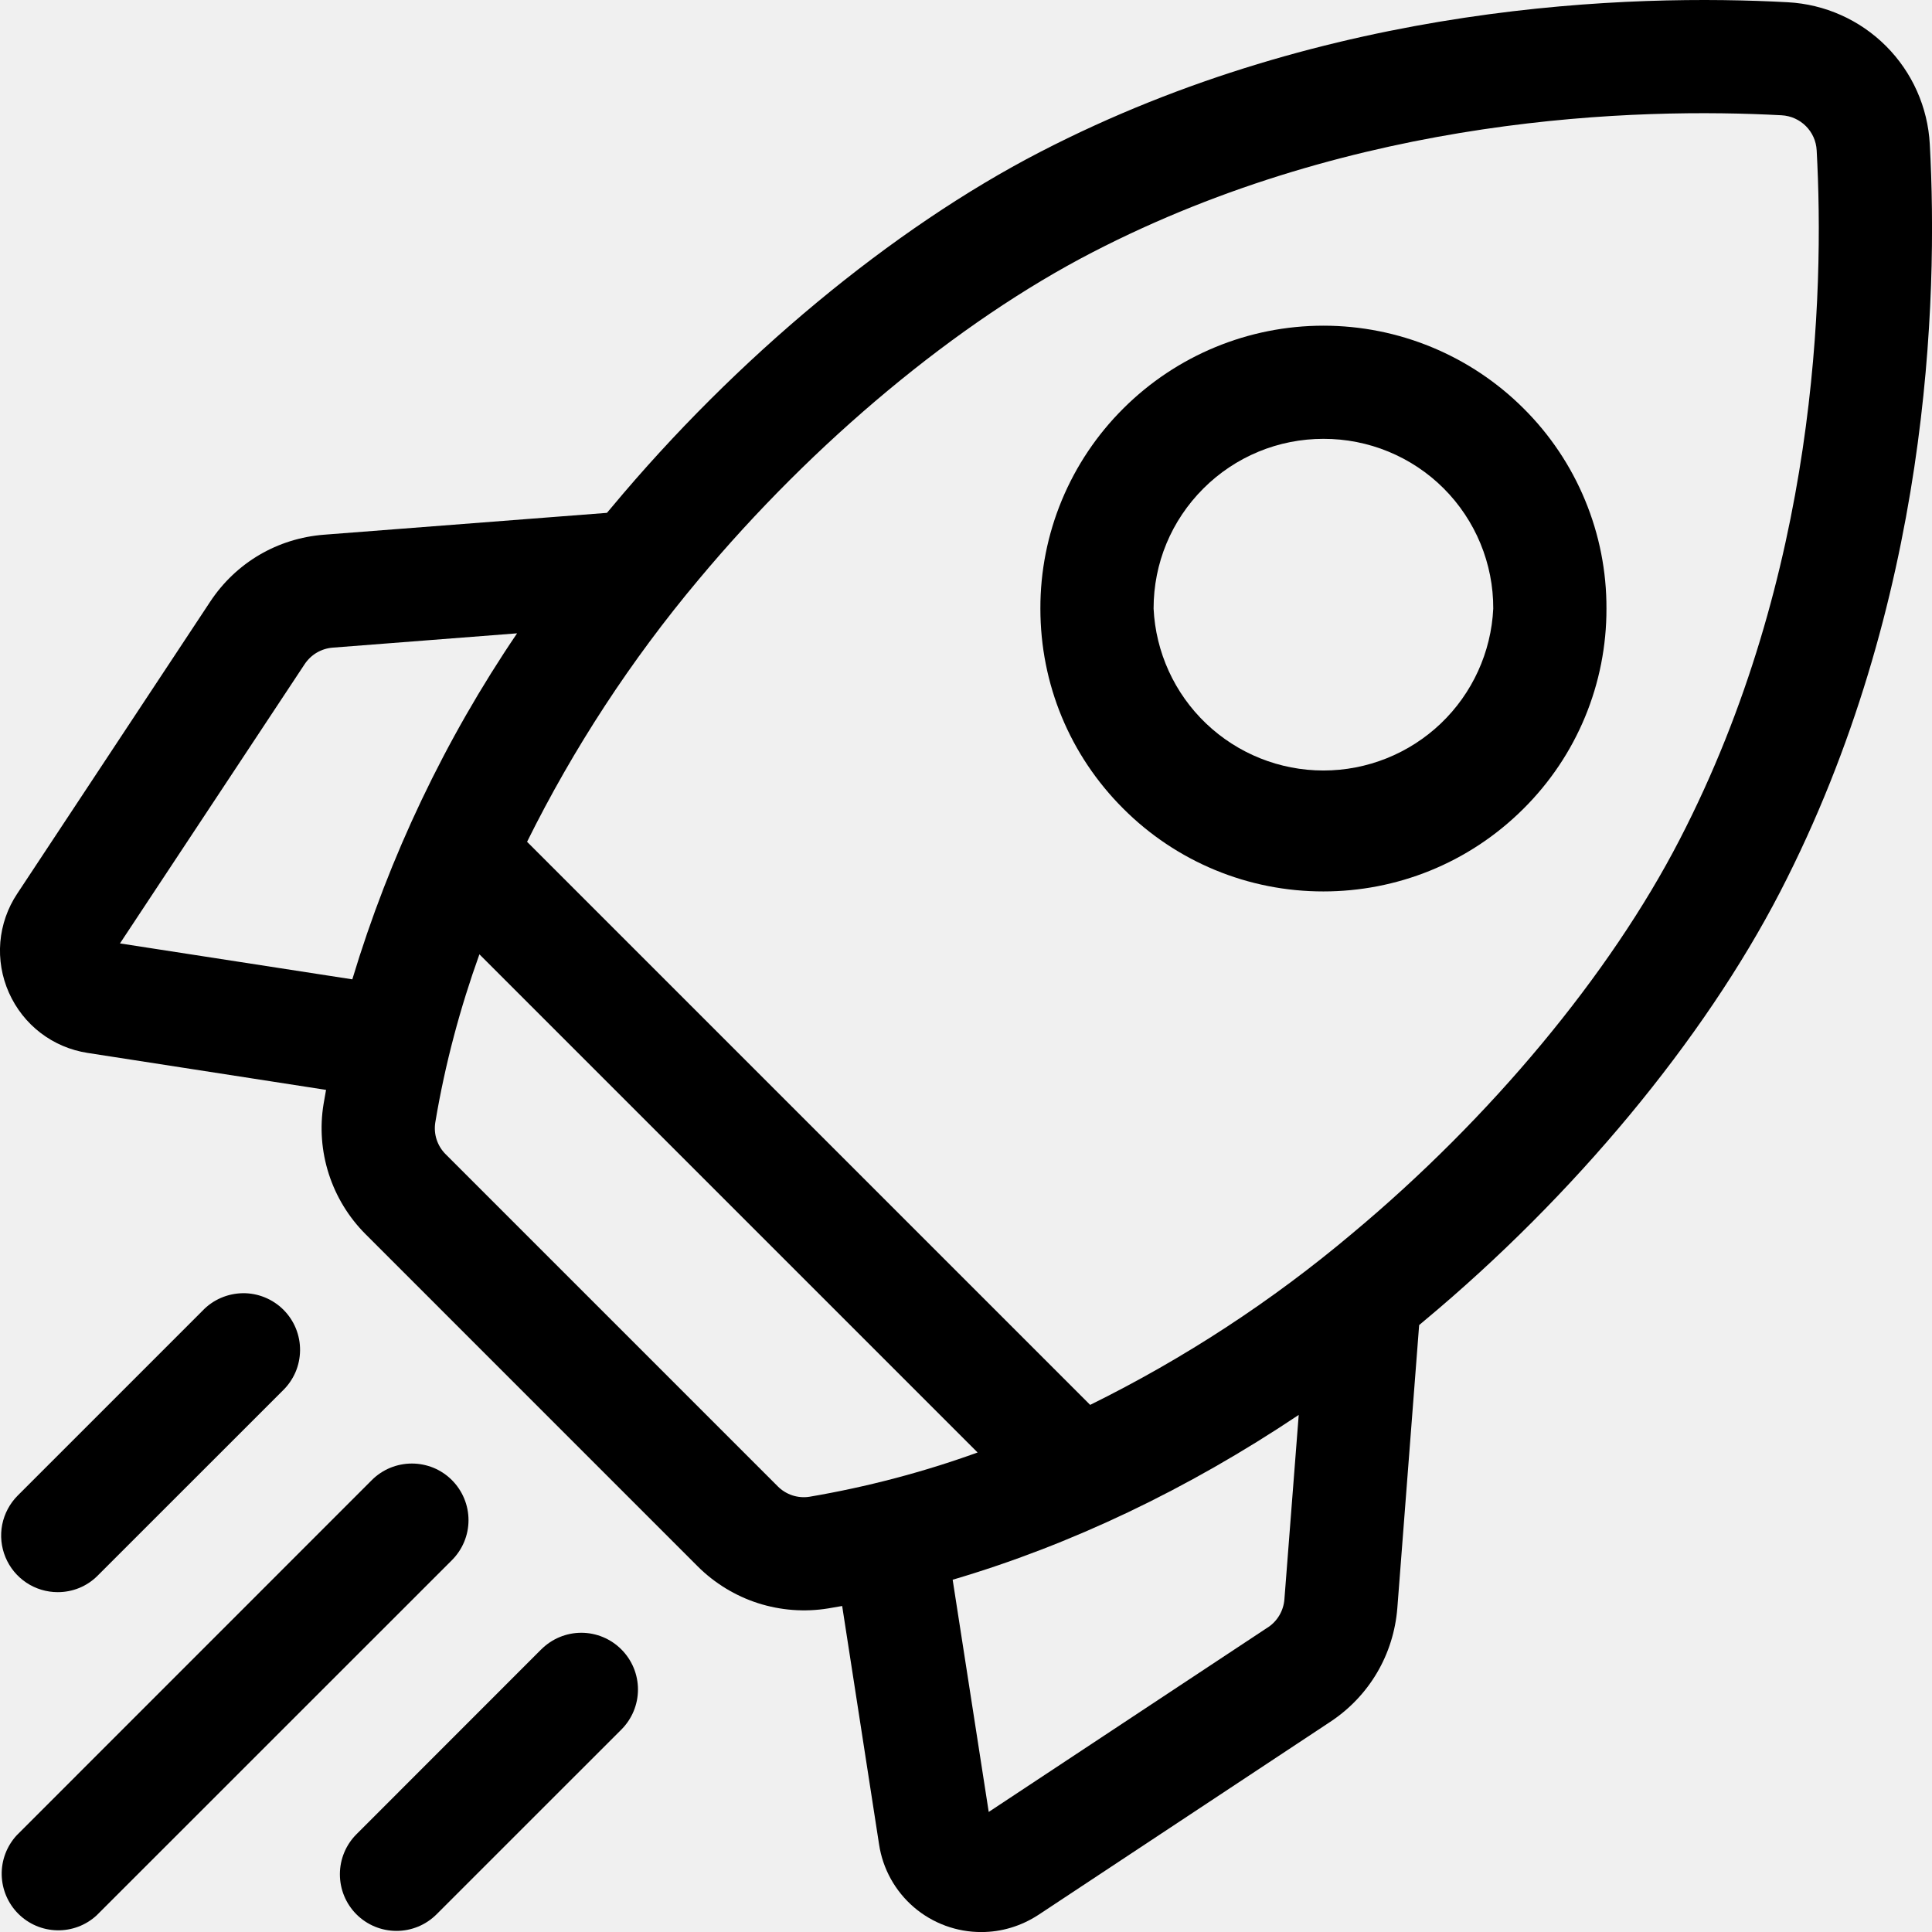
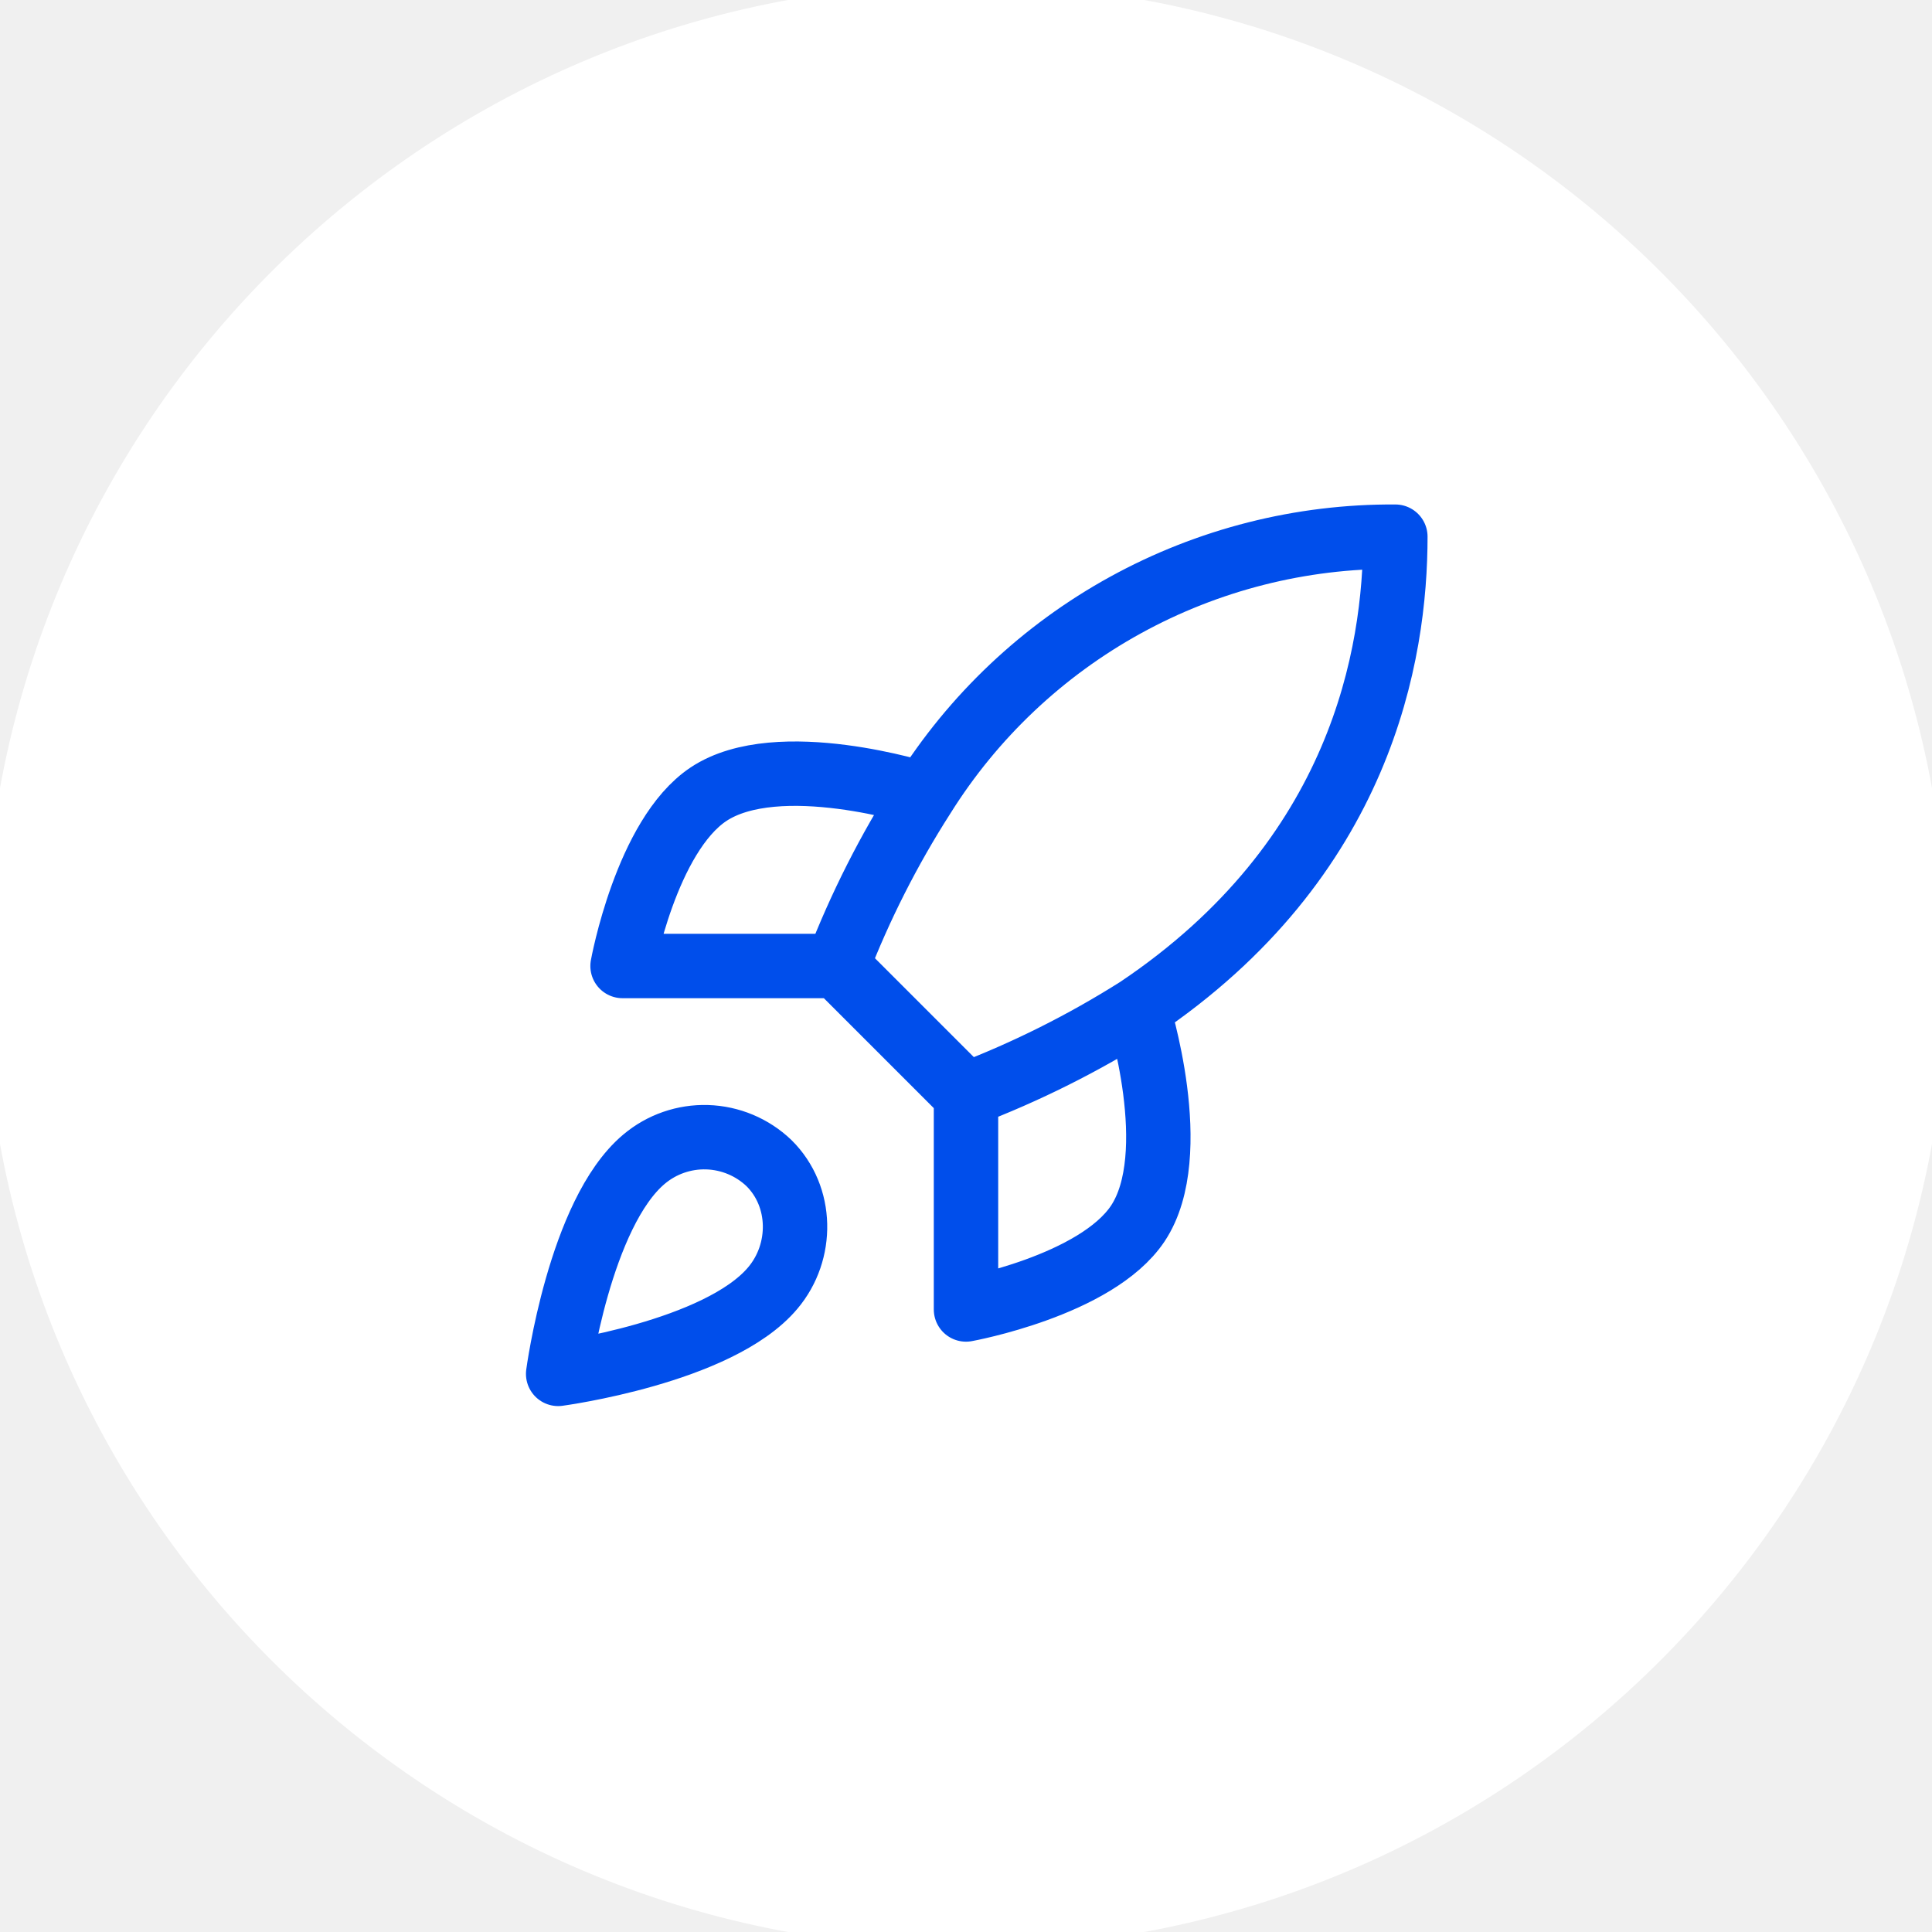
- <svg xmlns="http://www.w3.org/2000/svg" viewBox="0 0 42 42" fill="none">
-   <g clip-path="url(#clip0_20322_24107)">
-     <path d="M41.952 3.136C41.909 2.331 41.57 1.571 41 1.001C40.43 0.431 39.67 0.092 38.865 0.049C35.498 -0.134 28.911 0.045 22.611 3.304C19.4 4.963 16.004 7.779 13.295 11.03L13.194 11.149L7.046 11.624C6.031 11.702 5.13 12.233 4.57 13.079L0.374 19.428C0.165 19.742 0.039 20.104 0.007 20.48C-0.024 20.856 0.04 21.233 0.193 21.578C0.506 22.282 1.145 22.773 1.907 22.89L7.088 23.693L7.035 23.995C6.863 25.026 7.203 26.087 7.949 26.832L15.168 34.052C15.535 34.418 15.984 34.692 16.477 34.851C16.97 35.009 17.494 35.049 18.006 34.965L18.308 34.913L19.11 40.094C19.19 40.626 19.459 41.111 19.868 41.462C20.277 41.812 20.798 42.003 21.336 42.001C21.769 42.001 22.197 41.874 22.575 41.627L28.919 37.431C29.768 36.87 30.297 35.967 30.377 34.955L30.851 28.806L30.971 28.705C34.222 25.996 37.038 22.601 38.699 19.388C41.954 13.088 42.135 6.502 41.952 3.136ZM27.563 35.377L21.494 39.39L20.71 34.342C23.276 33.586 25.813 32.378 28.233 30.759L27.922 34.766C27.913 34.888 27.876 35.007 27.814 35.113C27.752 35.219 27.667 35.309 27.565 35.377H27.563ZM16.907 32.311L9.689 25.093C9.599 25.004 9.532 24.895 9.492 24.774C9.453 24.654 9.443 24.526 9.463 24.4C9.677 23.117 10.009 21.895 10.422 20.746L21.252 31.576C20.065 32.005 18.842 32.326 17.598 32.538C17.473 32.558 17.345 32.547 17.225 32.508C17.105 32.468 16.996 32.401 16.907 32.311ZM7.235 14.079L11.241 13.768C9.673 16.079 8.465 18.616 7.659 21.29L2.608 20.509L6.623 14.438C6.691 14.336 6.781 14.25 6.886 14.188C6.992 14.126 7.112 14.088 7.235 14.079ZM29.396 26.815C27.654 28.283 25.741 29.534 23.699 30.541L11.458 18.3C12.469 16.261 13.72 14.349 15.183 12.605C17.693 9.598 20.811 7.004 23.743 5.488C29.524 2.497 35.614 2.338 38.73 2.506C39.144 2.529 39.472 2.857 39.493 3.27C39.663 6.387 39.503 12.477 36.511 18.258C34.997 21.189 32.403 24.308 29.396 26.815Z" fill="currentColor" />
-     <path d="M28.77 19.379C30.345 19.379 31.92 18.778 33.121 17.579C33.694 17.009 34.149 16.332 34.458 15.585C34.767 14.839 34.925 14.038 34.923 13.23C34.926 12.422 34.768 11.621 34.458 10.874C34.149 10.127 33.695 9.449 33.121 8.879C31.967 7.727 30.402 7.08 28.771 7.08C27.14 7.08 25.576 7.727 24.421 8.879C23.848 9.449 23.393 10.127 23.083 10.874C22.773 11.621 22.615 12.422 22.617 13.23C22.617 14.872 23.256 16.418 24.419 17.579C24.99 18.151 25.668 18.604 26.414 18.913C27.16 19.222 27.962 19.38 28.77 19.379ZM26.16 10.62C26.503 10.277 26.91 10.005 27.357 9.82C27.805 9.634 28.285 9.54 28.77 9.54C29.255 9.539 29.736 9.633 30.184 9.818C30.633 10.003 31.041 10.274 31.384 10.617C31.727 10.96 31.999 11.368 32.184 11.816C32.369 12.264 32.464 12.745 32.462 13.23C32.417 14.179 32.008 15.074 31.321 15.729C30.633 16.384 29.72 16.75 28.77 16.75C27.82 16.75 26.907 16.384 26.22 15.729C25.532 15.074 25.124 14.179 25.078 13.23C25.078 12.243 25.463 11.317 26.16 10.62ZM1.256 34.612C1.571 34.612 1.886 34.493 2.125 34.251L6.143 30.234C6.261 30.121 6.356 29.985 6.422 29.834C6.487 29.684 6.521 29.522 6.523 29.358C6.525 29.194 6.494 29.031 6.432 28.879C6.37 28.727 6.278 28.589 6.162 28.473C6.046 28.357 5.908 28.266 5.756 28.204C5.604 28.142 5.442 28.111 5.278 28.113C5.114 28.116 4.952 28.15 4.801 28.216C4.651 28.281 4.515 28.376 4.402 28.495L0.385 32.512C0.213 32.685 0.096 32.904 0.048 33.143C0.001 33.381 0.026 33.629 0.119 33.853C0.212 34.078 0.37 34.27 0.572 34.405C0.775 34.541 1.013 34.612 1.256 34.612ZM9.824 32.176C9.71 32.062 9.574 31.971 9.425 31.909C9.275 31.848 9.115 31.816 8.954 31.816C8.792 31.816 8.632 31.848 8.483 31.909C8.333 31.971 8.197 32.062 8.083 32.176L0.361 39.9C0.147 40.134 0.03 40.441 0.037 40.759C0.044 41.076 0.173 41.379 0.397 41.603C0.622 41.828 0.924 41.957 1.242 41.963C1.559 41.97 1.867 41.854 2.1 41.639L9.824 33.917C9.938 33.803 10.029 33.667 10.091 33.518C10.153 33.369 10.185 33.209 10.185 33.047C10.185 32.885 10.153 32.725 10.091 32.576C10.029 32.426 9.938 32.291 9.824 32.176ZM11.764 35.858L7.749 39.875C7.518 40.106 7.389 40.419 7.389 40.745C7.389 41.072 7.518 41.385 7.749 41.616C7.98 41.847 8.293 41.976 8.62 41.976C8.946 41.976 9.259 41.847 9.49 41.616L13.508 37.599C13.739 37.368 13.869 37.054 13.869 36.728C13.869 36.401 13.739 36.088 13.508 35.857C13.278 35.626 12.964 35.495 12.638 35.495C12.311 35.495 11.998 35.625 11.767 35.856L11.764 35.858Z" fill="currentColor" />
-   </g>
-   <defs>
-     <clipPath id="clip0_20322_24107">
-       <rect width="42" height="42" fill="currentColor" />
-     </clipPath>
-   </defs>
+ <svg xmlns="http://www.w3.org/2000/svg" viewBox="0 0 60 60" fill="none">
+   <rect width="60" height="60" rx="30" fill="white" />
+   <rect width="60" height="60" rx="30" stroke="white" />
+   <path d="M30 34L26 30M30 34C31.863 33.292 33.649 32.398 35.334 31.333M30 34V40.667C30 40.667 34.04 39.933 35.334 38C36.773 35.84 35.334 31.333 35.334 31.333M26 30C26.71 28.159 27.603 26.395 28.667 24.733C30.22 22.249 32.384 20.204 34.951 18.792C37.518 17.38 40.404 16.648 43.334 16.667C43.334 20.293 42.294 26.667 35.334 31.333M26 30H19.334C19.334 30 20.067 25.96 22 24.667C24.16 23.227 28.667 24.667 28.667 24.667M20 36C18 37.68 17.334 42.667 17.334 42.667C17.334 42.667 22.32 42 24 40C24.947 38.88 24.933 37.16 23.88 36.12C23.362 35.625 22.679 35.34 21.963 35.317C21.247 35.295 20.548 35.538 20 36Z" stroke="#004EEB" stroke-width="2" stroke-linecap="round" stroke-linejoin="round" />
</svg>
